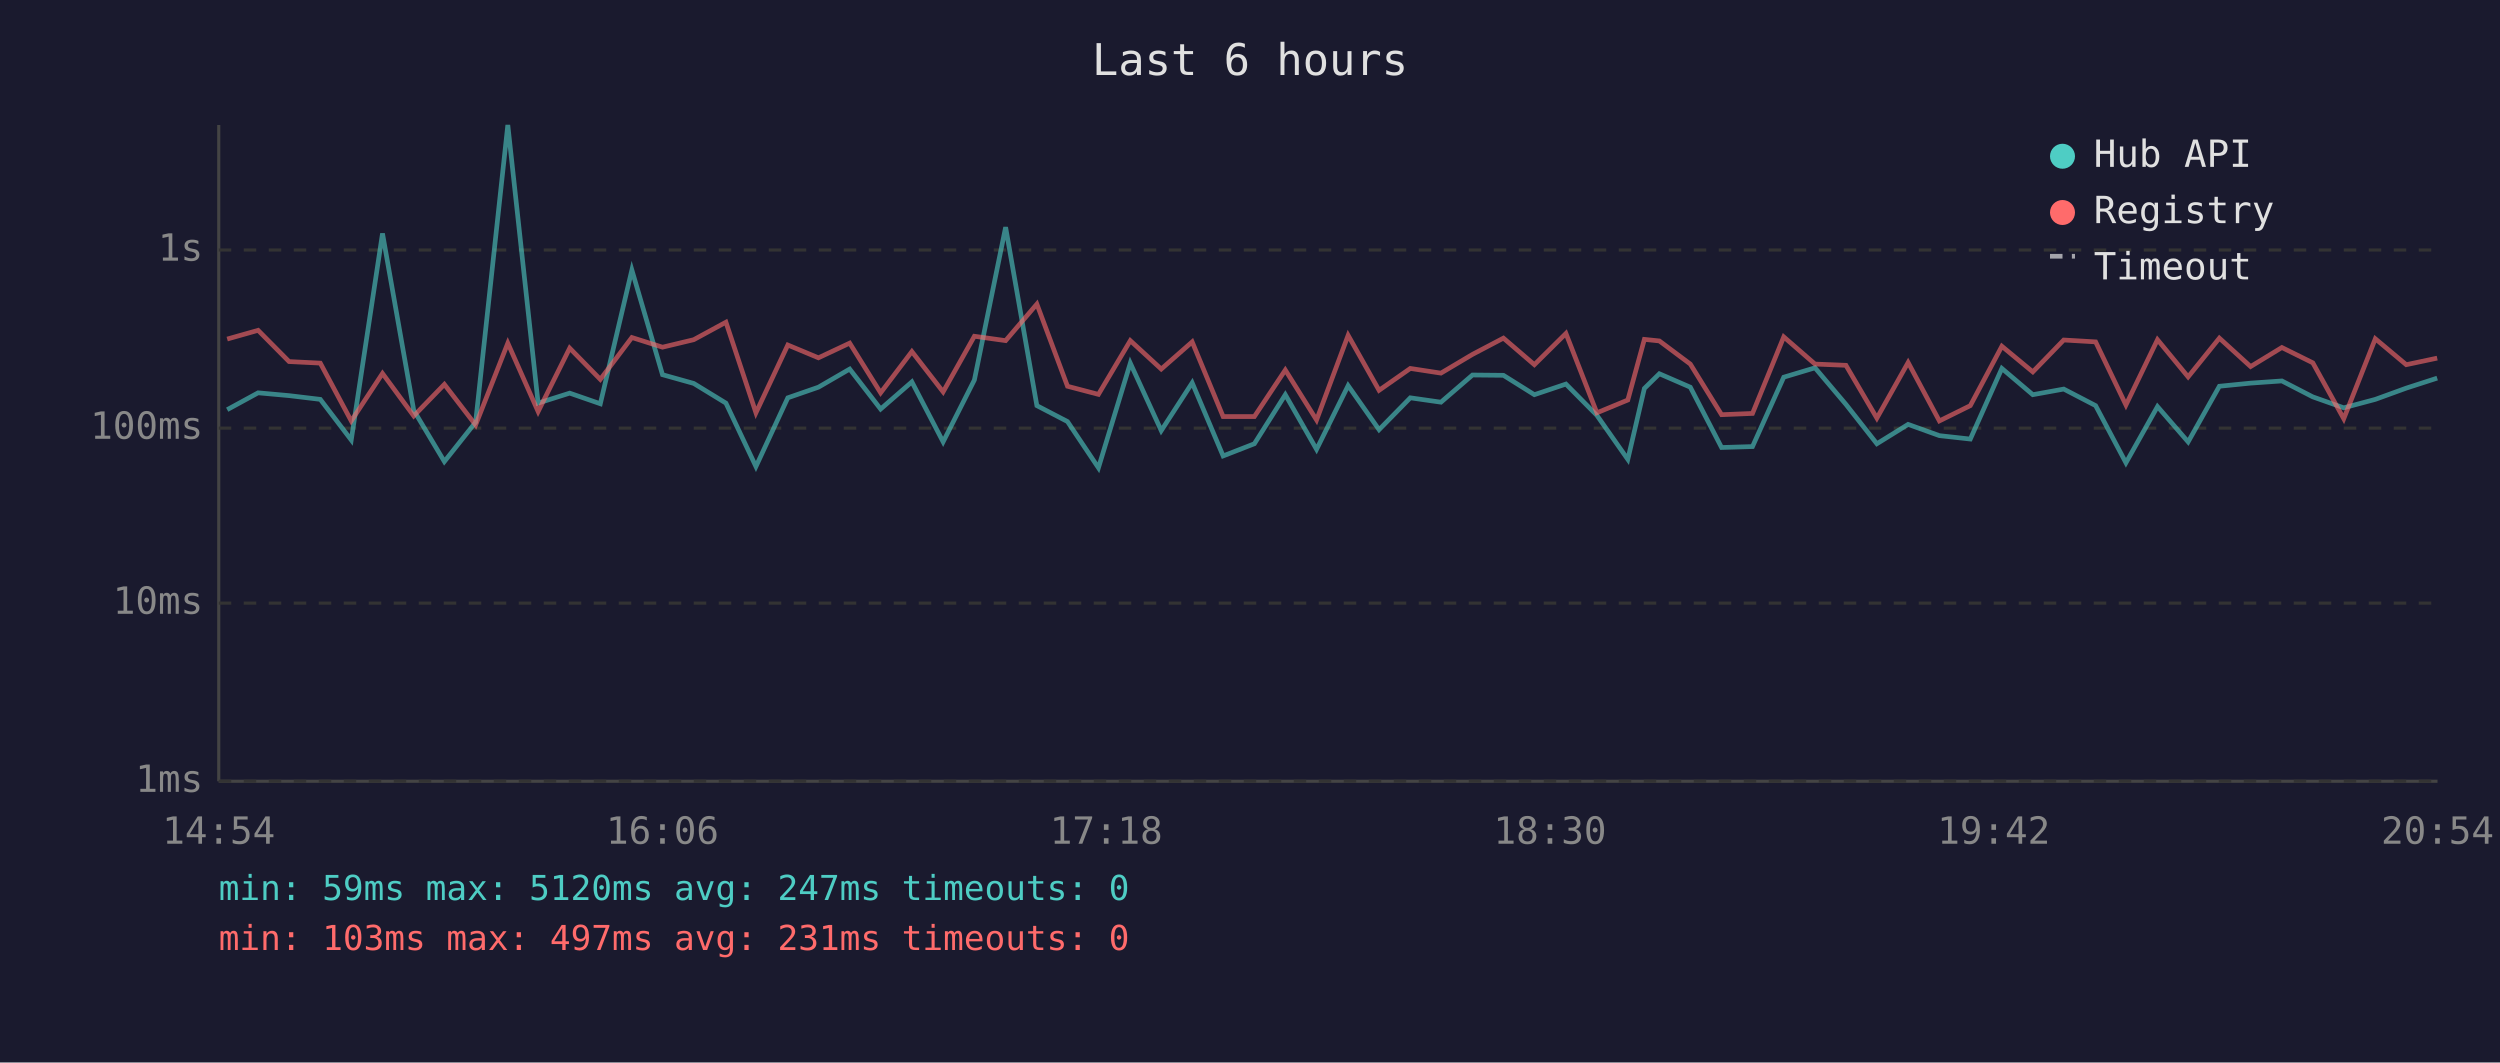
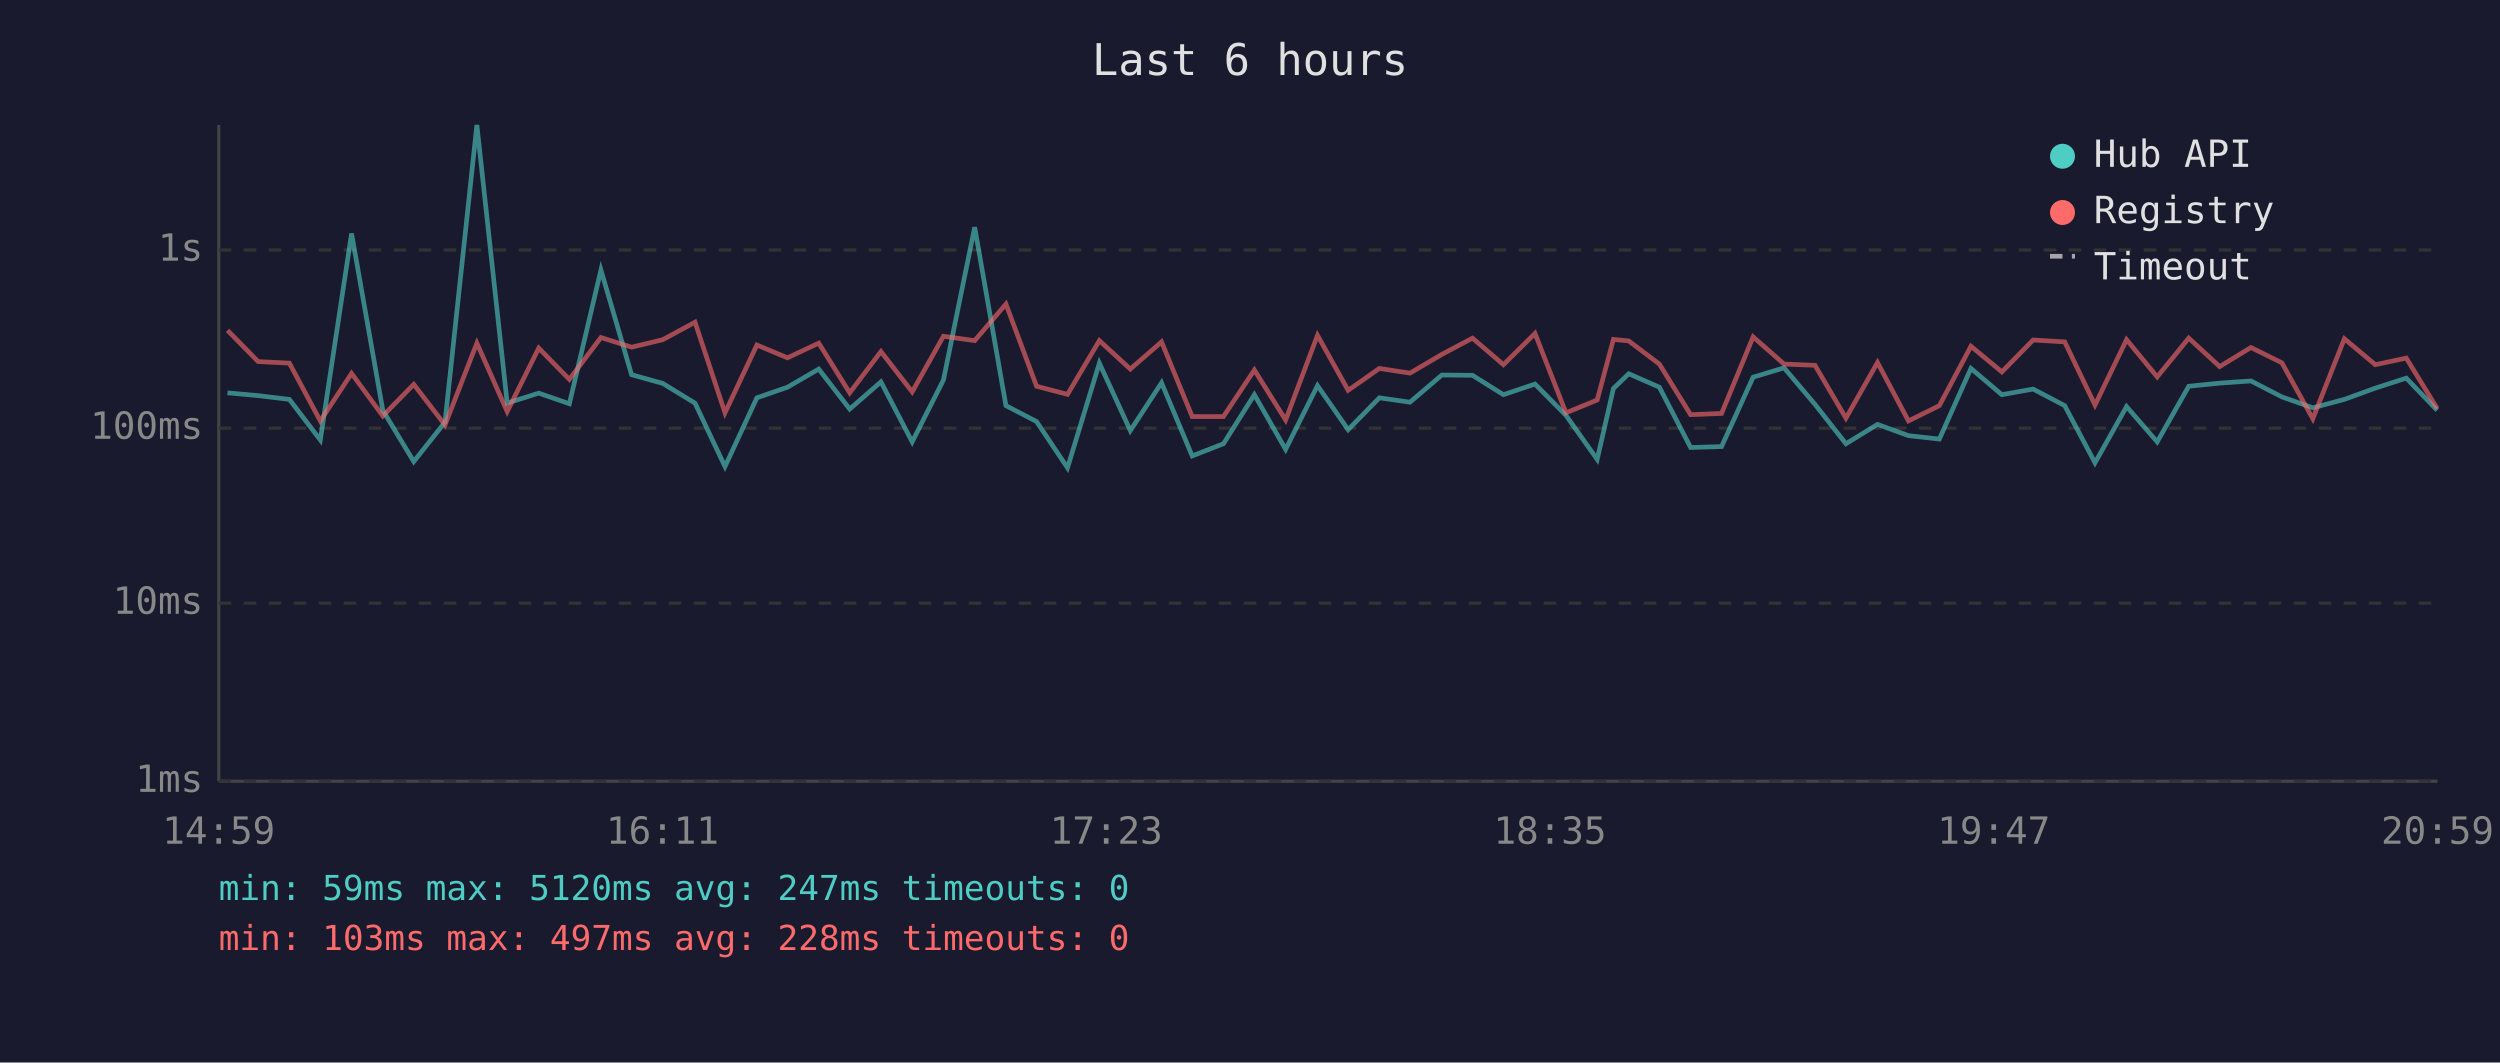
<svg xmlns="http://www.w3.org/2000/svg" viewBox="0 0 800 340" font-family="monospace" font-size="12">
  <rect width="800" height="340" fill="#1a1a2e" />
  <text x="400" y="24" fill="#e0e0e0" font-size="14" text-anchor="middle">Last 6 hours</text>
  <line x1="70" y1="40" x2="70" y2="250" stroke="#444" stroke-width="1" />
  <line x1="70" y1="250" x2="780" y2="250" stroke="#444" stroke-width="1" />
  <line x1="70" y1="250" x2="780" y2="250" stroke="#333" stroke-width="1" stroke-dasharray="4" />
  <text x="65" y="250" fill="#888" text-anchor="end" dominant-baseline="middle">1ms</text>
  <line x1="70" y1="193" x2="780" y2="193" stroke="#333" stroke-width="1" stroke-dasharray="4" />
  <text x="65" y="193" fill="#888" text-anchor="end" dominant-baseline="middle">10ms</text>
  <line x1="70" y1="137" x2="780" y2="137" stroke="#333" stroke-width="1" stroke-dasharray="4" />
  <text x="65" y="137" fill="#888" text-anchor="end" dominant-baseline="middle">100ms</text>
  <line x1="70" y1="80" x2="780" y2="80" stroke="#333" stroke-width="1" stroke-dasharray="4" />
  <text x="65" y="80" fill="#888" text-anchor="end" dominant-baseline="middle">1s</text>
-   <text x="70" y="270" fill="#888" text-anchor="middle">14:54</text>
-   <text x="212" y="270" fill="#888" text-anchor="middle">16:06</text>
-   <text x="354" y="270" fill="#888" text-anchor="middle">17:18</text>
-   <text x="496" y="270" fill="#888" text-anchor="middle">18:30</text>
-   <text x="638" y="270" fill="#888" text-anchor="middle">19:42</text>
-   <text x="780" y="270" fill="#888" text-anchor="middle">20:54</text>
-   <polyline points="72.7,131.1 82.6,125.7 92.5,126.6 102.5,127.8 112.4,140.8 122.4,74.7 132.4,131.3 142.2,147.7 152.2,135.1 162.5,40.0 172.2,129.0 182.3,125.8 192.1,129.2 202.2,86.4 212.0,119.9 222.0,122.7 232.3,129.0 241.9,149.3 252.1,127.3 261.9,123.9 271.9,118.1 281.8,130.9 291.8,122.2 301.8,141.4 311.8,121.6 321.8,72.7 331.8,129.8 341.6,134.9 351.5,149.7 361.7,116.2 371.6,137.8 381.5,122.5 391.4,145.9 401.4,142.0 411.3,126.3 421.3,143.8 431.4,123.4 441.3,137.5 451.3,127.3 461.1,128.7 471.2,120.0 481.1,120.1 491.0,126.3 501.1,122.9 511.0,132.9 520.9,147.0 526.2,124.3 531.0,119.6 540.9,123.9 550.9,143.2 560.8,142.9 570.8,120.7 580.8,117.7 590.7,129.4 600.6,142.0 610.6,135.8 620.6,139.4 630.5,140.5 640.6,117.9 650.5,126.3 660.4,124.5 670.6,129.8 680.3,148.1 690.4,130.1 700.2,141.4 710.2,123.6 720.2,122.6 730.2,121.9 740.1,127.0 750.0,130.5 760.1,127.8 770.0,124.2 779.9,121.0" fill="none" stroke="#4ecdc4" stroke-width="1.5" opacity="0.6" />
-   <polyline points="72.7,108.5 82.6,105.7 92.5,115.7 102.5,116.2 112.4,134.7 122.4,119.5 132.4,133.1 142.2,123.0 152.2,136.0 162.5,109.8 172.2,131.7 182.3,111.4 192.1,121.4 202.2,108.0 212.0,111.1 222.0,108.7 232.3,103.1 241.9,132.1 252.1,110.4 261.9,114.5 271.9,109.8 281.8,125.7 291.8,112.5 301.8,125.4 311.8,107.6 321.8,109.0 331.8,97.3 341.6,123.6 351.5,126.2 361.7,109.0 371.6,118.1 381.5,109.4 391.4,133.3 401.4,133.3 411.3,118.4 421.3,134.4 431.4,107.3 441.3,124.9 451.3,117.9 461.1,119.4 471.2,113.4 481.1,108.2 491.0,116.7 501.1,106.7 511.0,132.1 520.9,128.0 526.2,108.6 531.0,109.1 540.9,116.5 550.9,132.7 560.8,132.3 570.8,107.8 580.8,116.5 590.7,116.9 600.6,133.8 610.6,116.0 620.6,134.7 630.5,129.8 640.6,110.8 650.5,119.0 660.4,108.8 670.6,109.4 680.3,129.6 690.4,108.7 700.2,120.6 710.2,108.2 720.2,117.3 730.2,111.2 740.1,116.1 750.0,134.0 760.1,108.4 770.0,116.7 779.9,114.6" fill="none" stroke="#ff6b6b" stroke-width="1.5" opacity="0.6" />
+   <text x="70" y="270" fill="#888" text-anchor="middle">14:59</text>
+   <text x="212" y="270" fill="#888" text-anchor="middle">16:11</text>
+   <text x="354" y="270" fill="#888" text-anchor="middle">17:23</text>
+   <text x="496" y="270" fill="#888" text-anchor="middle">18:35</text>
+   <text x="638" y="270" fill="#888" text-anchor="middle">19:47</text>
+   <text x="780" y="270" fill="#888" text-anchor="middle">20:59</text>
+   <polyline points="72.8,125.7 82.6,126.6 92.6,127.8 102.5,140.8 112.5,74.7 122.5,131.3 132.4,147.7 142.4,135.1 152.6,40.0 162.3,129.0 172.4,125.8 182.2,129.2 192.3,86.4 202.1,119.9 212.1,122.7 222.4,129.0 232.0,149.3 242.2,127.3 252.0,123.9 262.0,118.1 271.9,130.9 281.9,122.2 291.9,141.4 301.9,121.6 311.9,72.7 321.9,129.8 331.7,134.9 341.6,149.7 351.8,116.2 361.7,137.8 371.7,122.5 381.5,145.9 391.5,142.0 401.4,126.3 411.4,143.8 421.6,123.4 431.4,137.5 441.4,127.3 451.2,128.7 461.4,120.0 471.2,120.1 481.1,126.3 491.2,122.9 501.1,132.9 511.1,147.0 516.3,124.3 521.2,119.6 531.0,123.9 541.0,143.2 550.9,142.9 561.0,120.7 570.9,117.7 580.8,129.4 590.7,142.0 600.8,135.8 610.7,139.4 620.6,140.5 630.7,117.9 640.6,126.3 650.6,124.5 660.7,129.8 670.4,148.1 680.5,130.1 690.3,141.4 700.4,123.6 710.3,122.6 720.3,121.9 730.2,127.0 740.1,130.5 750.2,127.8 760.1,124.2 770.0,121.0 779.9,131.3" fill="none" stroke="#4ecdc4" stroke-width="1.5" opacity="0.6" />
+   <polyline points="72.8,105.7 82.6,115.7 92.6,116.2 102.5,134.7 112.5,119.5 122.5,133.1 132.4,123.0 142.4,136.0 152.6,109.8 162.3,131.7 172.4,111.4 182.2,121.4 192.3,108.0 202.1,111.1 212.1,108.7 222.4,103.1 232.0,132.1 242.2,110.4 252.0,114.5 262.0,109.8 271.9,125.7 281.9,112.5 291.9,125.4 301.9,107.6 311.9,109.0 321.9,97.3 331.7,123.6 341.6,126.2 351.8,109.0 361.7,118.1 371.7,109.4 381.5,133.3 391.5,133.3 401.4,118.4 411.4,134.4 421.6,107.3 431.4,124.9 441.4,117.9 451.2,119.4 461.4,113.4 471.2,108.2 481.1,116.7 491.2,106.7 501.1,132.1 511.1,128.0 516.3,108.6 521.2,109.1 531.0,116.5 541.0,132.7 550.9,132.3 561.0,107.8 570.9,116.5 580.8,116.9 590.7,133.8 600.8,116.0 610.7,134.7 620.6,129.8 630.7,110.8 640.6,119.0 650.6,108.8 660.7,109.4 670.4,129.6 680.5,108.7 690.3,120.6 700.4,108.2 710.3,117.3 720.3,111.2 730.2,116.1 740.1,134.0 750.2,108.4 760.1,116.7 770.0,114.6 779.9,130.7" fill="none" stroke="#ff6b6b" stroke-width="1.5" opacity="0.6" />
  <circle cx="660" cy="50" r="4" fill="#4ecdc4" />
  <text x="670" y="50" fill="#e0e0e0" dominant-baseline="middle">Hub API</text>
  <circle cx="660" cy="68" r="4" fill="#ff6b6b" />
  <text x="670" y="68" fill="#e0e0e0" dominant-baseline="middle">Registry</text>
  <line x1="656" y1="82" x2="664" y2="82" stroke="#e0e0e0" stroke-width="1.5" stroke-dasharray="4,3" opacity="0.7" />
  <text x="670" y="86" fill="#e0e0e0" dominant-baseline="middle">Timeout</text>
  <text x="70" y="288" fill="#4ecdc4" font-size="11">min: 59ms  max: 5120ms  avg: 247ms  timeouts: 0</text>
-   <text x="70" y="304" fill="#ff6b6b" font-size="11">min: 103ms  max: 497ms  avg: 231ms  timeouts: 0</text>
+   <text x="70" y="304" fill="#ff6b6b" font-size="11">min: 103ms  max: 497ms  avg: 228ms  timeouts: 0</text>
</svg>
